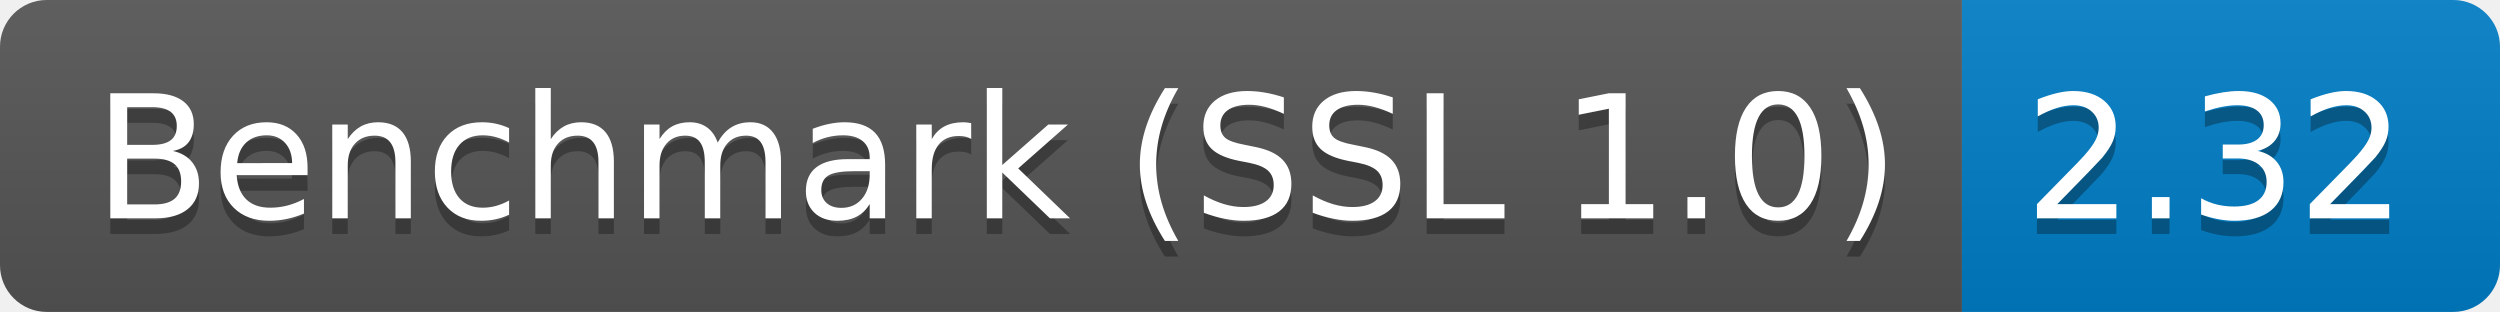
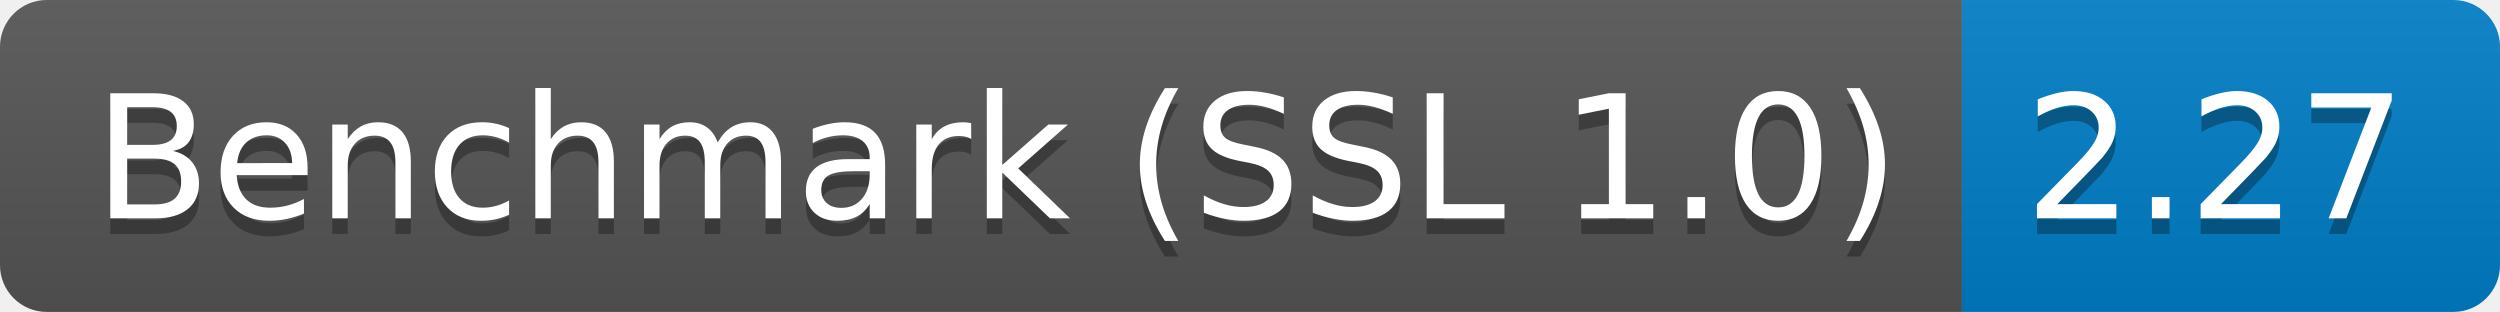
<svg xmlns="http://www.w3.org/2000/svg" height="20" width="160.3">
  <linearGradient id="smooth" x2="0" y2="100%">
    <stop offset="0" stop-color="#bbb" stop-opacity=".1" />
    <stop offset="1" stop-opacity=".1" />
  </linearGradient>
  <clipPath id="round">
    <rect fill="#fff" height="20" rx="3" width="160.3" />
  </clipPath>
  <g clip-path="url(#round)">
    <rect fill="#555" height="20" width="125.8" />
    <rect fill="#007ec6" height="20" width="34.5" x="125.8" />
    <rect fill="url(#smooth)" height="20" width="160.3" />
  </g>
  <g fill="#fff" font-family="DejaVu Sans,Verdana,Geneva,sans-serif" font-size="110" text-anchor="middle">
    <text fill="#010101" fill-opacity=".3" lengthAdjust="spacing" textLength="1158.0" transform="scale(0.1)" x="639.0" y="150">Benchmark (SSL 1.0)</text>
    <text lengthAdjust="spacing" textLength="1158.0" transform="scale(0.1)" x="639.0" y="140">Benchmark (SSL 1.0)</text>
-     <text fill="#010101" fill-opacity=".3" lengthAdjust="spacing" textLength="245.0" transform="scale(0.1)" x="1420.5" y="150">2.32</text>
-     <text lengthAdjust="spacing" textLength="245.0" transform="scale(0.1)" x="1420.5" y="140">2.32</text>
+     <text fill="#010101" fill-opacity=".3" lengthAdjust="spacing" textLength="245.0" transform="scale(0.1)" x="1420.5" y="150">2.27</text>
+     <text lengthAdjust="spacing" textLength="245.0" transform="scale(0.1)" x="1420.5" y="140">2.27</text>
  </g>
</svg>
